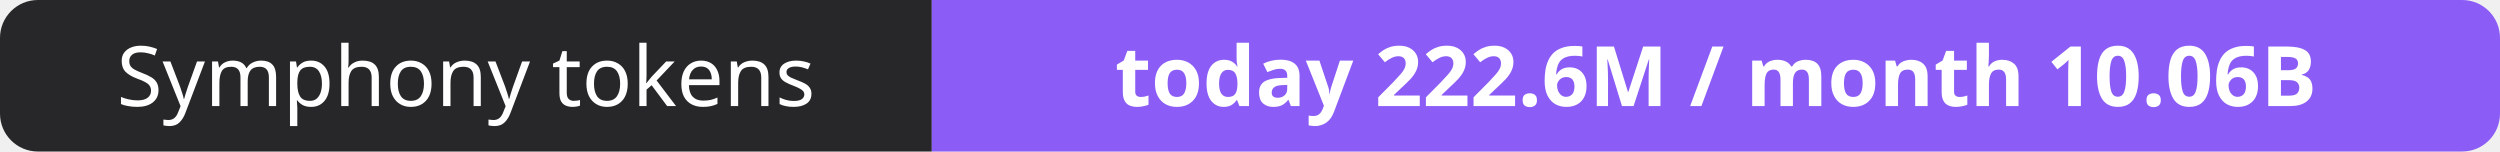
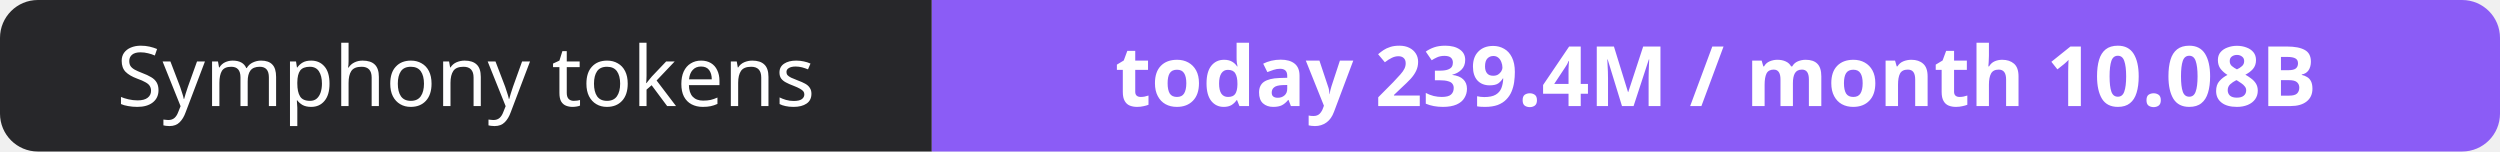
- <svg xmlns="http://www.w3.org/2000/svg" width="330" height="20" role="img" aria-label="Symphony tokens: today 222.6M / month 10.06B">
+ <svg xmlns="http://www.w3.org/2000/svg" width="330" height="20" role="img" aria-label="Symphony tokens: today 239.4M / month 10.08B">
  <clipPath id="r">
    <rect width="330" height="20" rx="5" fill="#fff" />
  </clipPath>
  <g clip-path="url(#r)">
    <rect width="123" height="20" fill="#27272a" />
    <rect x="123" width="207" height="20" fill="#8b5cf6" />
  </g>
  <g fill="#fff" text-anchor="middle" font-family="Verdana,Geneva,sans-serif" font-size="11">
    <text x="61.5" y="14">Symphony tokens</text>
-     <text x="226.5" y="14" font-weight="700">today 222.6M / month 10.06B</text>
+     <text x="226.5" y="14" font-weight="700">today 239.4M / month 10.08B</text>
  </g>
</svg>
